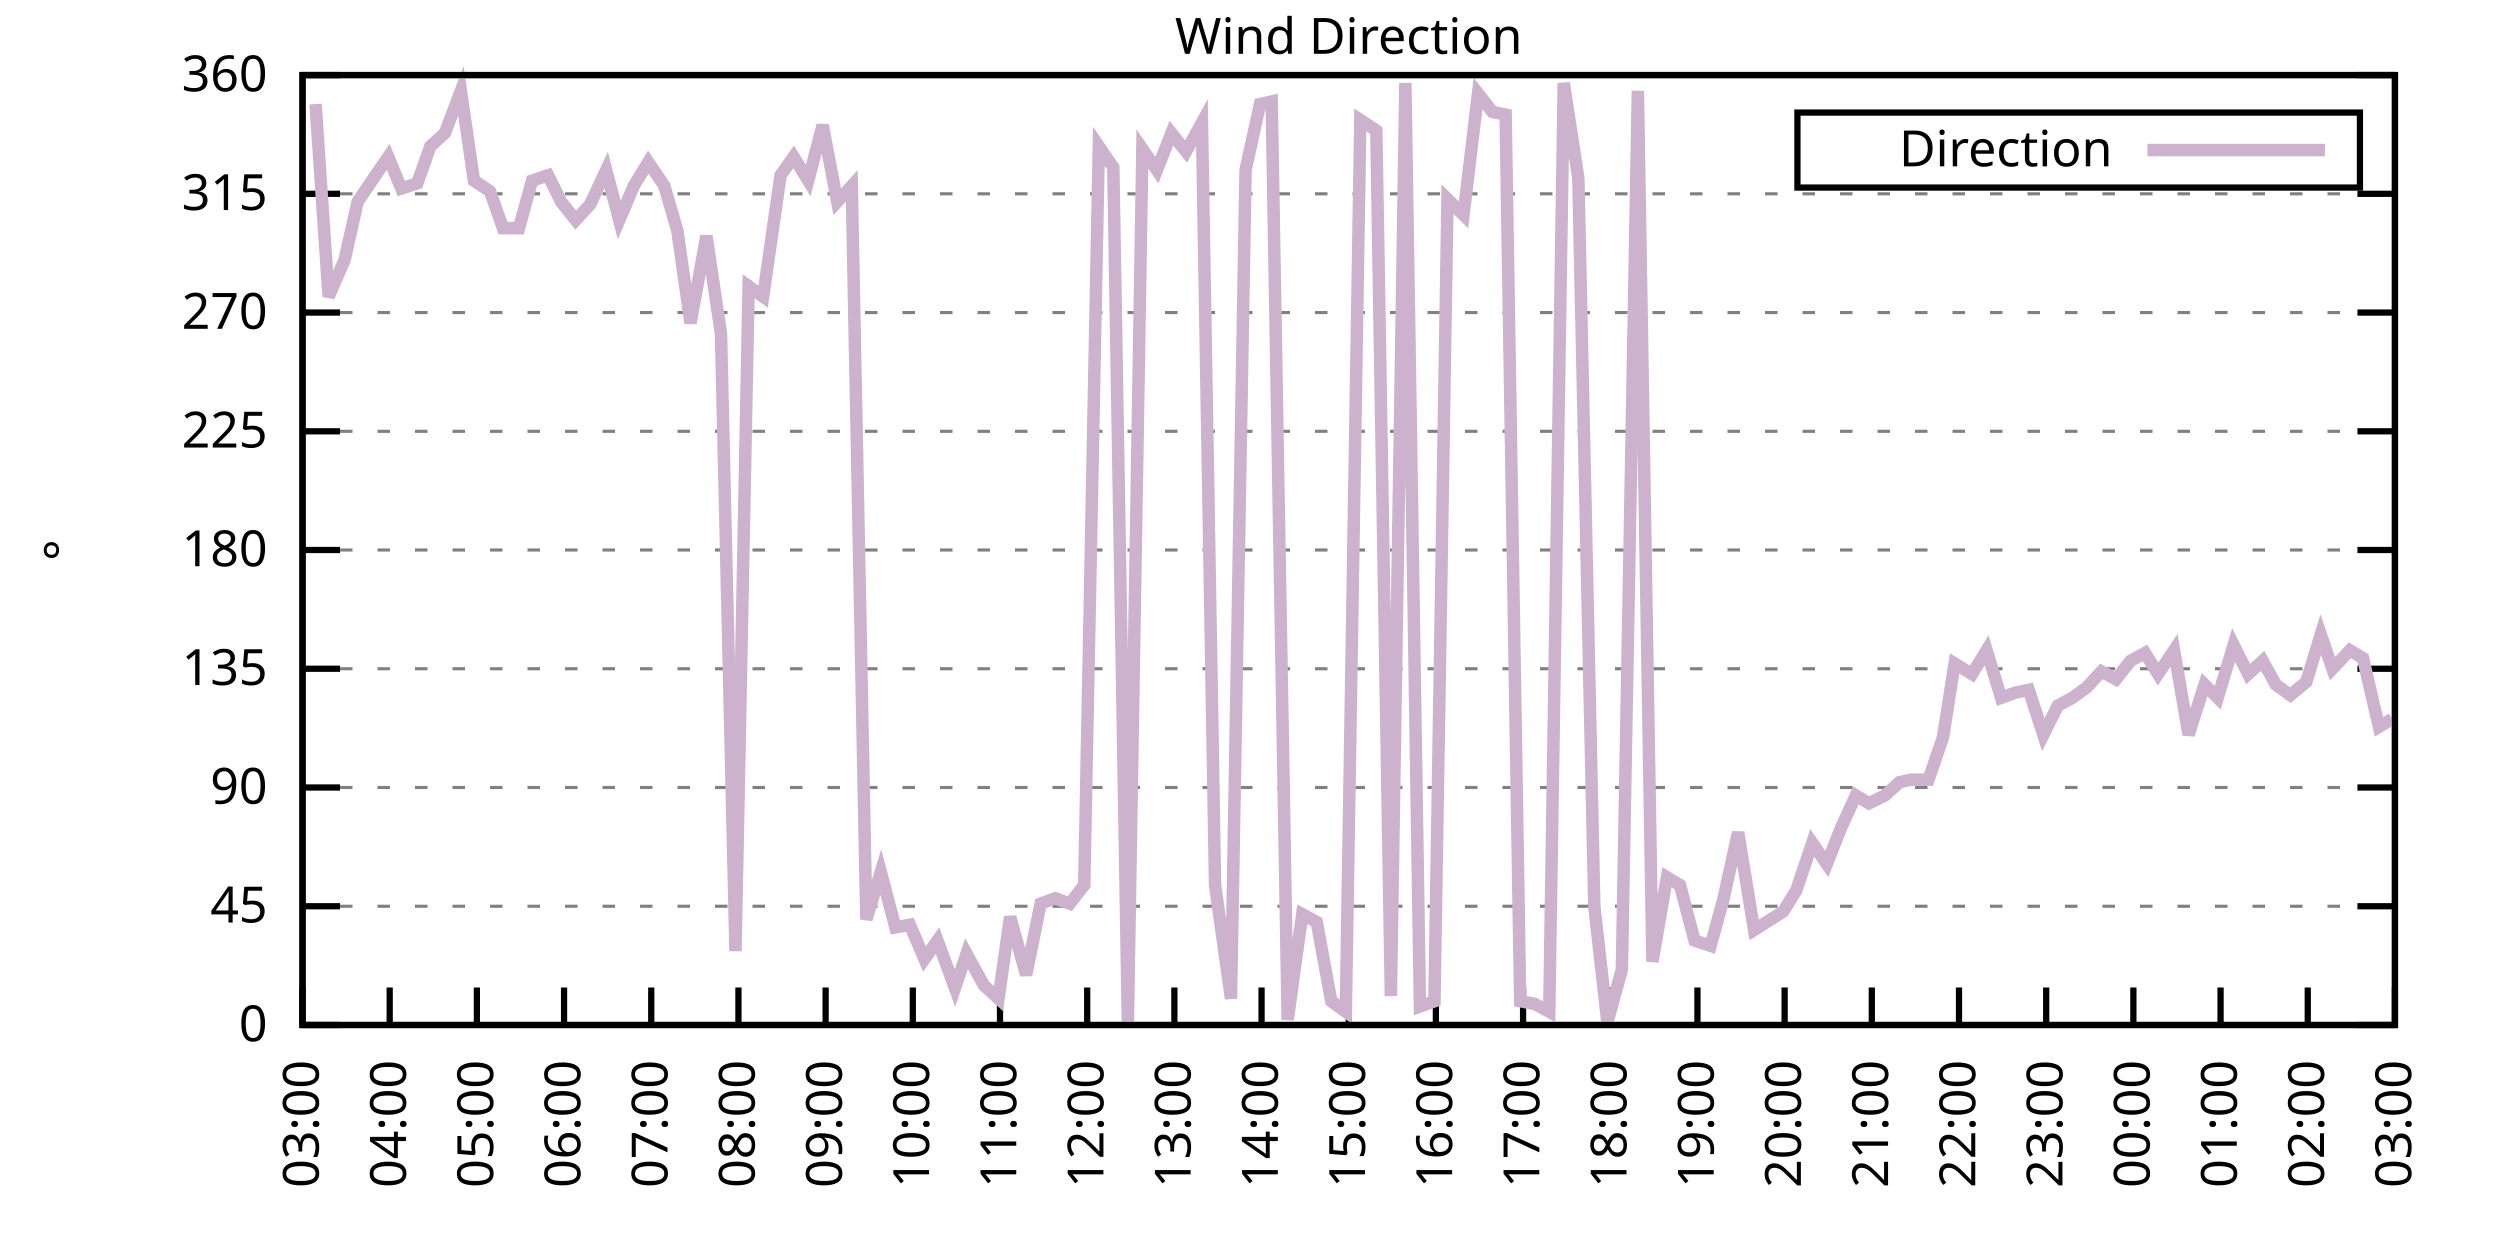
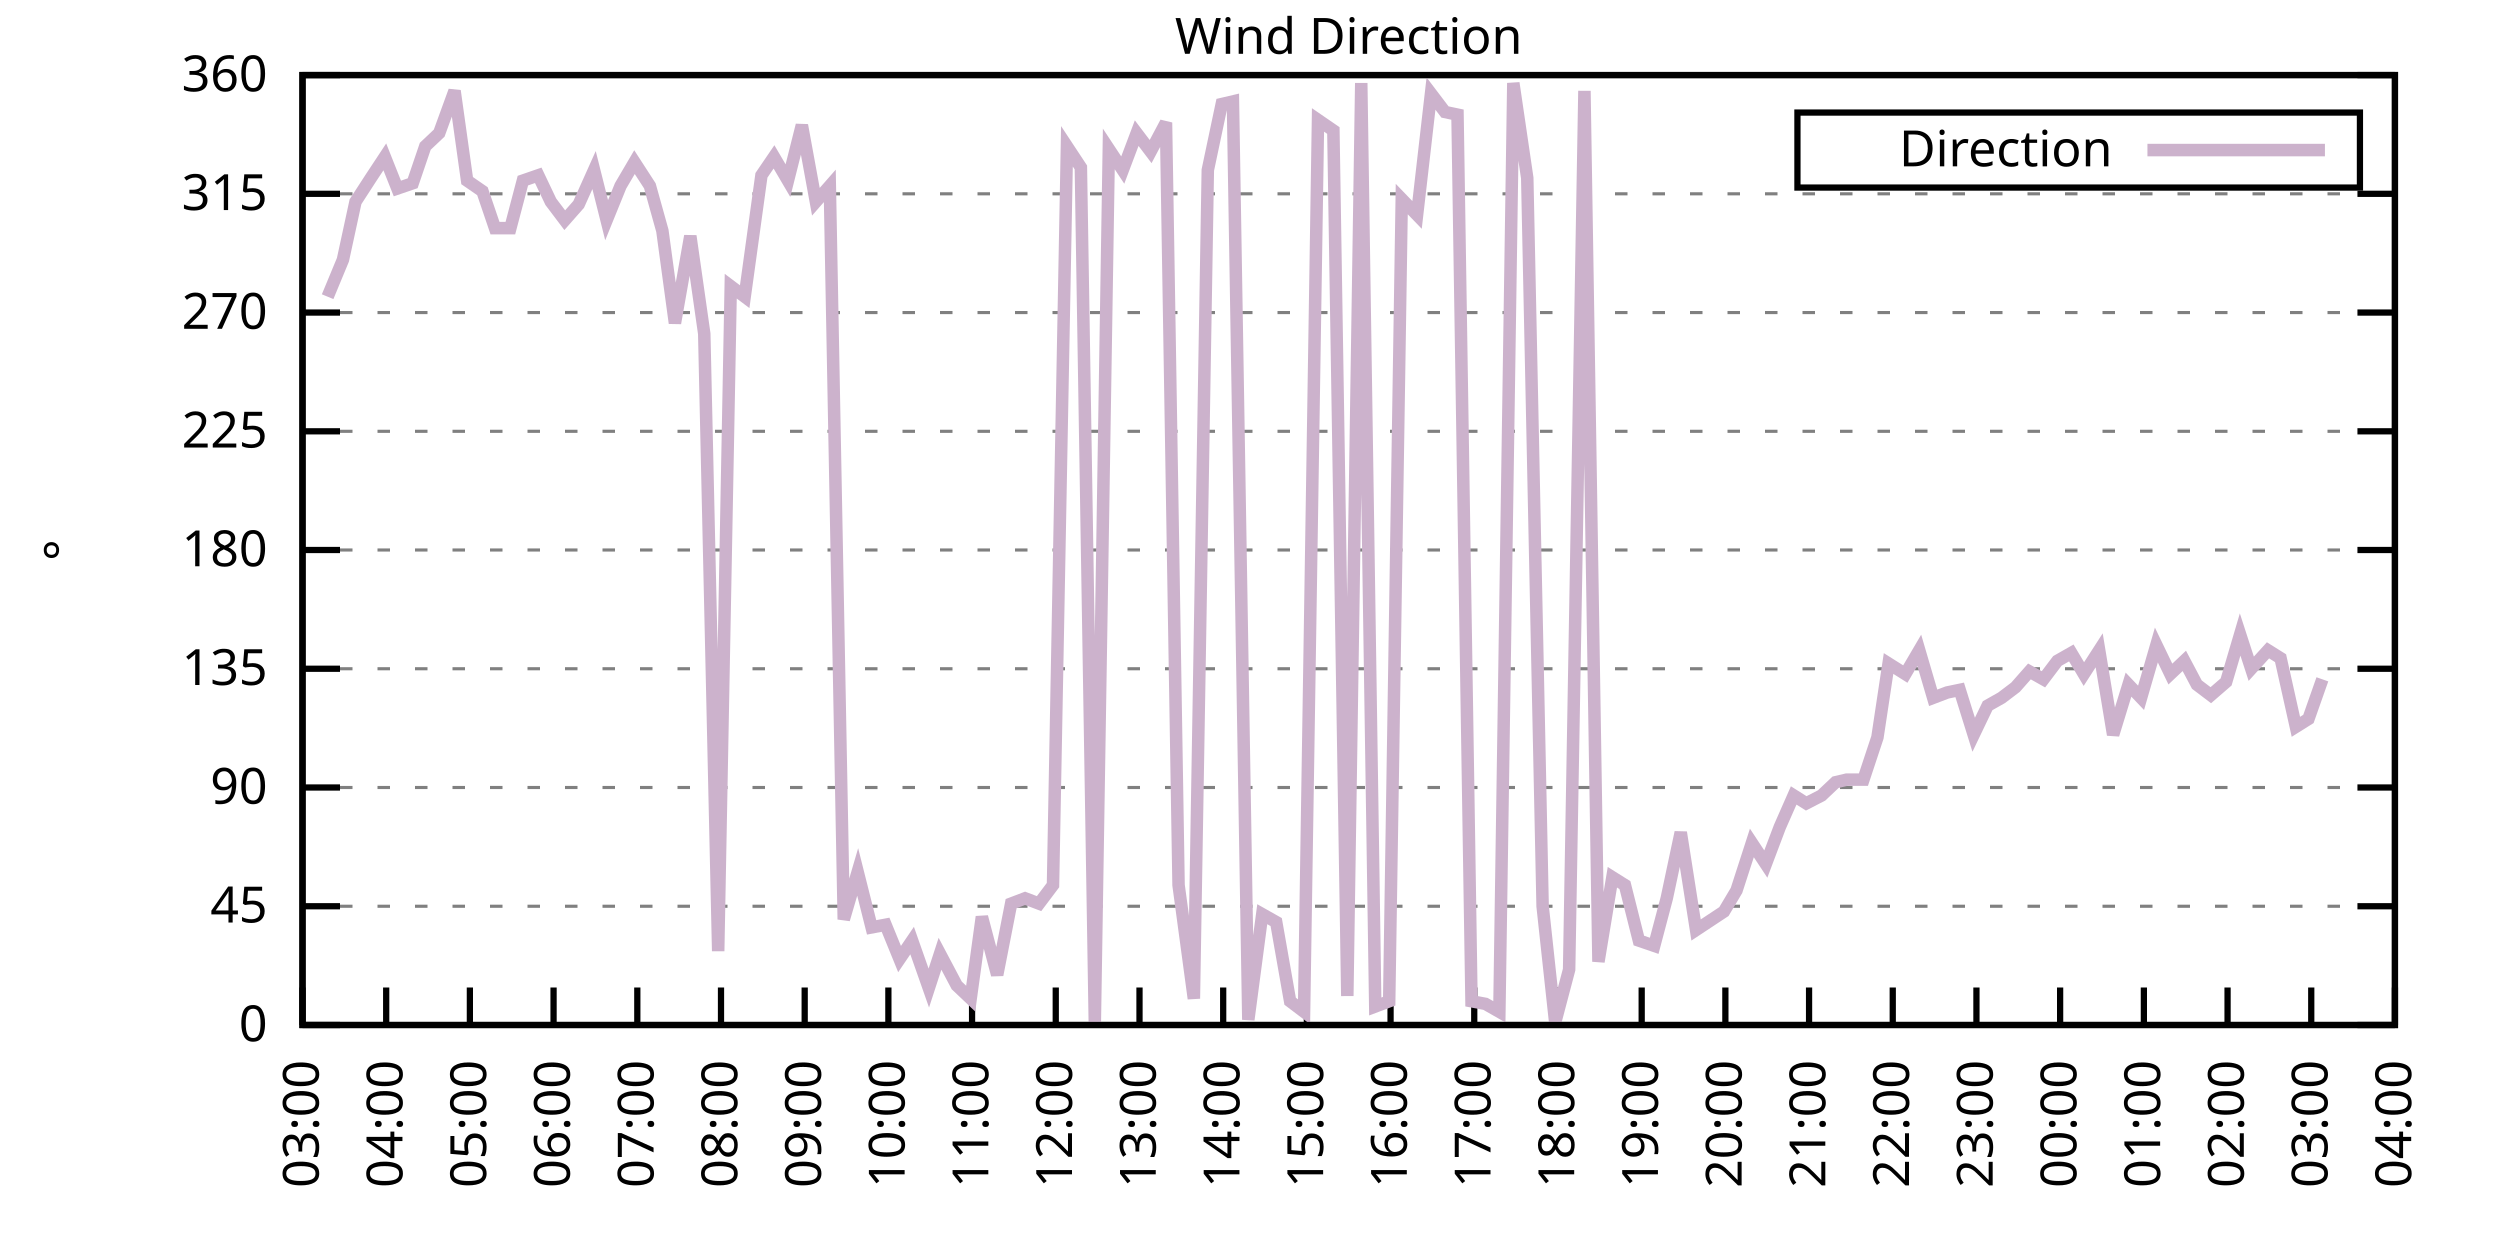
<svg xmlns="http://www.w3.org/2000/svg" xmlns:xlink="http://www.w3.org/1999/xlink" width="400" height="200" viewBox="0 0 400 200">
  <g id="gnuplot_canvas">
    <rect x="0" y="0" width="400" height="200" fill="none" />
    <defs>
      <circle id="gpDot" r="0.5" stroke-width="0.5" stroke="currentColor" />
      <path id="gpPt0" stroke-width="0.333" stroke="currentColor" d="M-1,0 h2 M0,-1 v2" />
      <path id="gpPt1" stroke-width="0.333" stroke="currentColor" d="M-1,-1 L1,1 M1,-1 L-1,1" />
      <path id="gpPt2" stroke-width="0.333" stroke="currentColor" d="M-1,0 L1,0 M0,-1 L0,1 M-1,-1 L1,1 M-1,1 L1,-1" />
      <rect id="gpPt3" stroke-width="0.333" stroke="currentColor" x="-1" y="-1" width="2" height="2" />
      <rect id="gpPt4" stroke-width="0.333" stroke="currentColor" fill="currentColor" x="-1" y="-1" width="2" height="2" />
      <circle id="gpPt5" stroke-width="0.333" stroke="currentColor" cx="0" cy="0" r="1" />
      <use xlink:href="#gpPt5" id="gpPt6" fill="currentColor" stroke="none" />
      <path id="gpPt7" stroke-width="0.333" stroke="currentColor" d="M0,-1.33 L-1.33,0.67 L1.33,0.67 z" />
      <use xlink:href="#gpPt7" id="gpPt8" fill="currentColor" stroke="none" />
      <use xlink:href="#gpPt7" id="gpPt9" stroke="currentColor" transform="rotate(180)" />
      <use xlink:href="#gpPt9" id="gpPt10" fill="currentColor" stroke="none" />
      <use xlink:href="#gpPt3" id="gpPt11" stroke="currentColor" transform="rotate(45)" />
      <use xlink:href="#gpPt11" id="gpPt12" fill="currentColor" stroke="none" />
      <path id="gpPt13" stroke-width="0.333" stroke="currentColor" d="M0,1.330 L1.265,0.411 L0.782,-1.067 L-0.782,-1.076 L-1.265,0.411 z" />
      <use xlink:href="#gpPt13" id="gpPt14" fill="currentColor" stroke="none" />
      <filter id="textbox" filterUnits="objectBoundingBox" x="0" y="0" height="1" width="1">
        <feFlood flood-color="white" flood-opacity="1" result="bgnd" />
        <feComposite in="SourceGraphic" in2="bgnd" operator="atop" />
      </filter>
      <filter id="greybox" filterUnits="objectBoundingBox" x="0" y="0" height="1" width="1">
        <feFlood flood-color="lightgrey" flood-opacity="1" result="grey" />
        <feComposite in="SourceGraphic" in2="grey" operator="atop" />
      </filter>
    </defs>
    <g fill="none" color="white" stroke="currentColor" stroke-width="1.00" stroke-linecap="butt" stroke-linejoin="miter">
</g>
    <g fill="none" color="black" stroke="currentColor" stroke-width="1.00" stroke-linecap="butt" stroke-linejoin="miter">
      <g stroke="none" shape-rendering="crispEdges">
        <polygon fill="rgb(255, 255, 255)" points="48.40,164.00 383.18,164.00 383.18,12.02 48.40,12.02 " />
      </g>
    </g>
    <g fill="none" color="black" stroke="currentColor" stroke-width="1.00" stroke-linecap="butt" stroke-linejoin="miter">
</g>
    <g fill="none" color="black" stroke="black" stroke-width="0.50" stroke-linecap="butt" stroke-linejoin="miter">
</g>
    <g fill="none" color="gray" stroke="currentColor" stroke-width="0.50" stroke-linecap="butt" stroke-linejoin="miter">
      <path stroke="gray" stroke-dasharray="2,4" class="gridline" d="M48.40,164.00 L383.19,164.00  " />
    </g>
    <g fill="none" color="gray" stroke="gray" stroke-width="1.00" stroke-linecap="butt" stroke-linejoin="miter">
</g>
    <g fill="none" color="black" stroke="currentColor" stroke-width="1.00" stroke-linecap="butt" stroke-linejoin="miter">
      <path stroke="black" d="M48.40,164.00 L54.40,164.00 M383.19,164.00 L377.19,164.00  " />
      <g transform="translate(42.80,166.60)" stroke="none" fill="black" font-family="Sans" font-size="8.00" text-anchor="end">
        <text>
          <tspan font-family="Sans"> 0</tspan>
        </text>
      </g>
    </g>
    <g fill="none" color="black" stroke="currentColor" stroke-width="1.00" stroke-linecap="butt" stroke-linejoin="miter">
</g>
    <g fill="none" color="black" stroke="black" stroke-width="0.50" stroke-linecap="butt" stroke-linejoin="miter">
</g>
    <g fill="none" color="gray" stroke="currentColor" stroke-width="0.50" stroke-linecap="butt" stroke-linejoin="miter">
      <path stroke="gray" stroke-dasharray="2,4" class="gridline" d="M48.40,145.00 L383.19,145.00  " />
    </g>
    <g fill="none" color="gray" stroke="gray" stroke-width="1.00" stroke-linecap="butt" stroke-linejoin="miter">
</g>
    <g fill="none" color="black" stroke="currentColor" stroke-width="1.00" stroke-linecap="butt" stroke-linejoin="miter">
      <path stroke="black" d="M48.40,145.00 L54.40,145.00 M383.19,145.00 L377.19,145.00  " />
      <g transform="translate(42.80,147.60)" stroke="none" fill="black" font-family="Sans" font-size="8.00" text-anchor="end">
        <text>
          <tspan font-family="Sans"> 45</tspan>
        </text>
      </g>
    </g>
    <g fill="none" color="black" stroke="currentColor" stroke-width="1.00" stroke-linecap="butt" stroke-linejoin="miter">
</g>
    <g fill="none" color="black" stroke="black" stroke-width="0.50" stroke-linecap="butt" stroke-linejoin="miter">
</g>
    <g fill="none" color="gray" stroke="currentColor" stroke-width="0.50" stroke-linecap="butt" stroke-linejoin="miter">
      <path stroke="gray" stroke-dasharray="2,4" class="gridline" d="M48.40,126.00 L383.19,126.00  " />
    </g>
    <g fill="none" color="gray" stroke="gray" stroke-width="1.00" stroke-linecap="butt" stroke-linejoin="miter">
</g>
    <g fill="none" color="black" stroke="currentColor" stroke-width="1.00" stroke-linecap="butt" stroke-linejoin="miter">
      <path stroke="black" d="M48.40,126.00 L54.40,126.00 M383.19,126.00 L377.19,126.00  " />
      <g transform="translate(42.80,128.60)" stroke="none" fill="black" font-family="Sans" font-size="8.00" text-anchor="end">
        <text>
          <tspan font-family="Sans"> 90</tspan>
        </text>
      </g>
    </g>
    <g fill="none" color="black" stroke="currentColor" stroke-width="1.00" stroke-linecap="butt" stroke-linejoin="miter">
</g>
    <g fill="none" color="black" stroke="black" stroke-width="0.50" stroke-linecap="butt" stroke-linejoin="miter">
</g>
    <g fill="none" color="gray" stroke="currentColor" stroke-width="0.50" stroke-linecap="butt" stroke-linejoin="miter">
      <path stroke="gray" stroke-dasharray="2,4" class="gridline" d="M48.40,107.00 L383.19,107.00  " />
    </g>
    <g fill="none" color="gray" stroke="gray" stroke-width="1.00" stroke-linecap="butt" stroke-linejoin="miter">
</g>
    <g fill="none" color="black" stroke="currentColor" stroke-width="1.00" stroke-linecap="butt" stroke-linejoin="miter">
      <path stroke="black" d="M48.40,107.00 L54.40,107.00 M383.19,107.00 L377.19,107.00  " />
      <g transform="translate(42.80,109.60)" stroke="none" fill="black" font-family="Sans" font-size="8.00" text-anchor="end">
        <text>
          <tspan font-family="Sans"> 135</tspan>
        </text>
      </g>
    </g>
    <g fill="none" color="black" stroke="currentColor" stroke-width="1.00" stroke-linecap="butt" stroke-linejoin="miter">
</g>
    <g fill="none" color="black" stroke="black" stroke-width="0.50" stroke-linecap="butt" stroke-linejoin="miter">
</g>
    <g fill="none" color="gray" stroke="currentColor" stroke-width="0.50" stroke-linecap="butt" stroke-linejoin="miter">
      <path stroke="gray" stroke-dasharray="2,4" class="gridline" d="M48.40,88.00 L383.19,88.00  " />
    </g>
    <g fill="none" color="gray" stroke="gray" stroke-width="1.00" stroke-linecap="butt" stroke-linejoin="miter">
</g>
    <g fill="none" color="black" stroke="currentColor" stroke-width="1.00" stroke-linecap="butt" stroke-linejoin="miter">
      <path stroke="black" d="M48.40,88.00 L54.40,88.00 M383.19,88.00 L377.19,88.00  " />
      <g transform="translate(42.80,90.60)" stroke="none" fill="black" font-family="Sans" font-size="8.00" text-anchor="end">
        <text>
          <tspan font-family="Sans"> 180</tspan>
        </text>
      </g>
    </g>
    <g fill="none" color="black" stroke="currentColor" stroke-width="1.00" stroke-linecap="butt" stroke-linejoin="miter">
</g>
    <g fill="none" color="black" stroke="black" stroke-width="0.50" stroke-linecap="butt" stroke-linejoin="miter">
</g>
    <g fill="none" color="gray" stroke="currentColor" stroke-width="0.50" stroke-linecap="butt" stroke-linejoin="miter">
      <path stroke="gray" stroke-dasharray="2,4" class="gridline" d="M48.40,69.01 L383.19,69.01  " />
    </g>
    <g fill="none" color="gray" stroke="gray" stroke-width="1.00" stroke-linecap="butt" stroke-linejoin="miter">
</g>
    <g fill="none" color="black" stroke="currentColor" stroke-width="1.00" stroke-linecap="butt" stroke-linejoin="miter">
      <path stroke="black" d="M48.40,69.01 L54.40,69.01 M383.19,69.01 L377.19,69.01  " />
      <g transform="translate(42.80,71.61)" stroke="none" fill="black" font-family="Sans" font-size="8.00" text-anchor="end">
        <text>
          <tspan font-family="Sans"> 225</tspan>
        </text>
      </g>
    </g>
    <g fill="none" color="black" stroke="currentColor" stroke-width="1.00" stroke-linecap="butt" stroke-linejoin="miter">
</g>
    <g fill="none" color="black" stroke="black" stroke-width="0.50" stroke-linecap="butt" stroke-linejoin="miter">
</g>
    <g fill="none" color="gray" stroke="currentColor" stroke-width="0.50" stroke-linecap="butt" stroke-linejoin="miter">
      <path stroke="gray" stroke-dasharray="2,4" class="gridline" d="M48.40,50.01 L383.19,50.01  " />
    </g>
    <g fill="none" color="gray" stroke="gray" stroke-width="1.00" stroke-linecap="butt" stroke-linejoin="miter">
</g>
    <g fill="none" color="black" stroke="currentColor" stroke-width="1.00" stroke-linecap="butt" stroke-linejoin="miter">
      <path stroke="black" d="M48.40,50.01 L54.40,50.01 M383.19,50.01 L377.19,50.01  " />
      <g transform="translate(42.80,52.61)" stroke="none" fill="black" font-family="Sans" font-size="8.00" text-anchor="end">
        <text>
          <tspan font-family="Sans"> 270</tspan>
        </text>
      </g>
    </g>
    <g fill="none" color="black" stroke="currentColor" stroke-width="1.00" stroke-linecap="butt" stroke-linejoin="miter">
</g>
    <g fill="none" color="black" stroke="black" stroke-width="0.50" stroke-linecap="butt" stroke-linejoin="miter">
</g>
    <g fill="none" color="gray" stroke="currentColor" stroke-width="0.50" stroke-linecap="butt" stroke-linejoin="miter">
      <path stroke="gray" stroke-dasharray="2,4" class="gridline" d="M48.40,31.01 L383.19,31.01  " />
    </g>
    <g fill="none" color="gray" stroke="gray" stroke-width="1.00" stroke-linecap="butt" stroke-linejoin="miter">
</g>
    <g fill="none" color="black" stroke="currentColor" stroke-width="1.00" stroke-linecap="butt" stroke-linejoin="miter">
      <path stroke="black" d="M48.40,31.01 L54.40,31.01 M383.19,31.01 L377.19,31.01  " />
      <g transform="translate(42.80,33.61)" stroke="none" fill="black" font-family="Sans" font-size="8.00" text-anchor="end">
        <text>
          <tspan font-family="Sans"> 315</tspan>
        </text>
      </g>
    </g>
    <g fill="none" color="black" stroke="currentColor" stroke-width="1.00" stroke-linecap="butt" stroke-linejoin="miter">
</g>
    <g fill="none" color="black" stroke="black" stroke-width="0.50" stroke-linecap="butt" stroke-linejoin="miter">
</g>
    <g fill="none" color="gray" stroke="currentColor" stroke-width="0.50" stroke-linecap="butt" stroke-linejoin="miter">
      <path stroke="gray" stroke-dasharray="2,4" class="gridline" d="M48.40,12.01 L383.19,12.01  " />
    </g>
    <g fill="none" color="gray" stroke="gray" stroke-width="1.00" stroke-linecap="butt" stroke-linejoin="miter">
</g>
    <g fill="none" color="black" stroke="currentColor" stroke-width="1.00" stroke-linecap="butt" stroke-linejoin="miter">
      <path stroke="black" d="M48.40,12.01 L54.40,12.01 M383.19,12.01 L377.19,12.01  " />
      <g transform="translate(42.80,14.61)" stroke="none" fill="black" font-family="Sans" font-size="8.00" text-anchor="end">
        <text>
          <tspan font-family="Sans"> 360</tspan>
        </text>
      </g>
    </g>
    <g fill="none" color="black" stroke="currentColor" stroke-width="1.00" stroke-linecap="butt" stroke-linejoin="miter">
      <path stroke="black" d="M48.40,164.00 L48.40,158.00  " />
      <g transform="translate(51.00,169.60) rotate(270.00)" stroke="none" fill="black" font-family="Sans" font-size="8.00" text-anchor="end">
        <text>
          <tspan font-family="Sans">03:00</tspan>
        </text>
      </g>
    </g>
    <g fill="none" color="black" stroke="currentColor" stroke-width="1.00" stroke-linecap="butt" stroke-linejoin="miter">
-       <path stroke="black" d="M62.35,164.00 L62.35,158.00  " />
-       <g transform="translate(64.95,169.60) rotate(270.00)" stroke="none" fill="black" font-family="Sans" font-size="8.00" text-anchor="end">
+       <path stroke="black" d="M61.79,164.00 L61.79,158.00  " />
+       <g transform="translate(64.39,169.60) rotate(270.00)" stroke="none" fill="black" font-family="Sans" font-size="8.00" text-anchor="end">
        <text>
          <tspan font-family="Sans">04:00</tspan>
        </text>
      </g>
    </g>
    <g fill="none" color="black" stroke="currentColor" stroke-width="1.00" stroke-linecap="butt" stroke-linejoin="miter">
-       <path stroke="black" d="M76.30,164.00 L76.30,158.00  " />
-       <g transform="translate(78.90,169.60) rotate(270.00)" stroke="none" fill="black" font-family="Sans" font-size="8.00" text-anchor="end">
+       <path stroke="black" d="M75.18,164.00 L75.18,158.00  " />
+       <g transform="translate(77.78,169.60) rotate(270.00)" stroke="none" fill="black" font-family="Sans" font-size="8.00" text-anchor="end">
        <text>
          <tspan font-family="Sans">05:00</tspan>
        </text>
      </g>
    </g>
    <g fill="none" color="black" stroke="currentColor" stroke-width="1.00" stroke-linecap="butt" stroke-linejoin="miter">
-       <path stroke="black" d="M90.25,164.00 L90.25,158.00  " />
-       <g transform="translate(92.85,169.60) rotate(270.00)" stroke="none" fill="black" font-family="Sans" font-size="8.00" text-anchor="end">
+       <path stroke="black" d="M88.57,164.00 L88.57,158.00  " />
+       <g transform="translate(91.17,169.60) rotate(270.00)" stroke="none" fill="black" font-family="Sans" font-size="8.00" text-anchor="end">
        <text>
          <tspan font-family="Sans">06:00</tspan>
        </text>
      </g>
    </g>
    <g fill="none" color="black" stroke="currentColor" stroke-width="1.00" stroke-linecap="butt" stroke-linejoin="miter">
-       <path stroke="black" d="M104.20,164.00 L104.20,158.00  " />
-       <g transform="translate(106.80,169.60) rotate(270.00)" stroke="none" fill="black" font-family="Sans" font-size="8.00" text-anchor="end">
+       <path stroke="black" d="M101.97,164.00 L101.97,158.00  " />
+       <g transform="translate(104.57,169.60) rotate(270.00)" stroke="none" fill="black" font-family="Sans" font-size="8.00" text-anchor="end">
        <text>
          <tspan font-family="Sans">07:00</tspan>
        </text>
      </g>
    </g>
    <g fill="none" color="black" stroke="currentColor" stroke-width="1.00" stroke-linecap="butt" stroke-linejoin="miter">
-       <path stroke="black" d="M118.15,164.00 L118.15,158.00  " />
-       <g transform="translate(120.75,169.60) rotate(270.00)" stroke="none" fill="black" font-family="Sans" font-size="8.00" text-anchor="end">
+       <path stroke="black" d="M115.36,164.00 L115.36,158.00  " />
+       <g transform="translate(117.96,169.60) rotate(270.00)" stroke="none" fill="black" font-family="Sans" font-size="8.00" text-anchor="end">
        <text>
          <tspan font-family="Sans">08:00</tspan>
        </text>
      </g>
    </g>
    <g fill="none" color="black" stroke="currentColor" stroke-width="1.00" stroke-linecap="butt" stroke-linejoin="miter">
-       <path stroke="black" d="M132.10,164.00 L132.10,158.00  " />
-       <g transform="translate(134.70,169.60) rotate(270.00)" stroke="none" fill="black" font-family="Sans" font-size="8.00" text-anchor="end">
+       <path stroke="black" d="M128.75,164.00 L128.75,158.00  " />
+       <g transform="translate(131.35,169.60) rotate(270.00)" stroke="none" fill="black" font-family="Sans" font-size="8.00" text-anchor="end">
        <text>
          <tspan font-family="Sans">09:00</tspan>
        </text>
      </g>
    </g>
    <g fill="none" color="black" stroke="currentColor" stroke-width="1.00" stroke-linecap="butt" stroke-linejoin="miter">
-       <path stroke="black" d="M146.05,164.00 L146.05,158.00  " />
-       <g transform="translate(148.65,169.60) rotate(270.00)" stroke="none" fill="black" font-family="Sans" font-size="8.00" text-anchor="end">
+       <path stroke="black" d="M142.14,164.00 L142.14,158.00  " />
+       <g transform="translate(144.74,169.60) rotate(270.00)" stroke="none" fill="black" font-family="Sans" font-size="8.00" text-anchor="end">
        <text>
          <tspan font-family="Sans">10:00</tspan>
        </text>
      </g>
    </g>
    <g fill="none" color="black" stroke="currentColor" stroke-width="1.00" stroke-linecap="butt" stroke-linejoin="miter">
-       <path stroke="black" d="M160.00,164.00 L160.00,158.00  " />
-       <g transform="translate(162.60,169.60) rotate(270.00)" stroke="none" fill="black" font-family="Sans" font-size="8.00" text-anchor="end">
+       <path stroke="black" d="M155.53,164.00 L155.53,158.00  " />
+       <g transform="translate(158.13,169.60) rotate(270.00)" stroke="none" fill="black" font-family="Sans" font-size="8.00" text-anchor="end">
        <text>
          <tspan font-family="Sans">11:00</tspan>
        </text>
      </g>
    </g>
    <g fill="none" color="black" stroke="currentColor" stroke-width="1.00" stroke-linecap="butt" stroke-linejoin="miter">
-       <path stroke="black" d="M173.95,164.00 L173.95,158.00  " />
-       <g transform="translate(176.55,169.60) rotate(270.00)" stroke="none" fill="black" font-family="Sans" font-size="8.00" text-anchor="end">
+       <path stroke="black" d="M168.92,164.00 L168.92,158.00  " />
+       <g transform="translate(171.52,169.60) rotate(270.00)" stroke="none" fill="black" font-family="Sans" font-size="8.00" text-anchor="end">
        <text>
          <tspan font-family="Sans">12:00</tspan>
        </text>
      </g>
    </g>
    <g fill="none" color="black" stroke="currentColor" stroke-width="1.00" stroke-linecap="butt" stroke-linejoin="miter">
-       <path stroke="black" d="M187.90,164.00 L187.90,158.00  " />
-       <g transform="translate(190.50,169.60) rotate(270.00)" stroke="none" fill="black" font-family="Sans" font-size="8.00" text-anchor="end">
+       <path stroke="black" d="M182.32,164.00 L182.32,158.00  " />
+       <g transform="translate(184.92,169.60) rotate(270.00)" stroke="none" fill="black" font-family="Sans" font-size="8.00" text-anchor="end">
        <text>
          <tspan font-family="Sans">13:00</tspan>
        </text>
      </g>
    </g>
    <g fill="none" color="black" stroke="currentColor" stroke-width="1.00" stroke-linecap="butt" stroke-linejoin="miter">
-       <path stroke="black" d="M201.85,164.00 L201.85,158.00  " />
-       <g transform="translate(204.45,169.60) rotate(270.00)" stroke="none" fill="black" font-family="Sans" font-size="8.00" text-anchor="end">
+       <path stroke="black" d="M195.71,164.00 L195.71,158.00  " />
+       <g transform="translate(198.31,169.60) rotate(270.00)" stroke="none" fill="black" font-family="Sans" font-size="8.00" text-anchor="end">
        <text>
          <tspan font-family="Sans">14:00</tspan>
        </text>
      </g>
    </g>
    <g fill="none" color="black" stroke="currentColor" stroke-width="1.00" stroke-linecap="butt" stroke-linejoin="miter">
-       <path stroke="black" d="M215.80,164.00 L215.80,158.00  " />
-       <g transform="translate(218.40,169.60) rotate(270.00)" stroke="none" fill="black" font-family="Sans" font-size="8.00" text-anchor="end">
+       <path stroke="black" d="M209.10,164.00 L209.10,158.00  " />
+       <g transform="translate(211.70,169.60) rotate(270.00)" stroke="none" fill="black" font-family="Sans" font-size="8.00" text-anchor="end">
        <text>
          <tspan font-family="Sans">15:00</tspan>
        </text>
      </g>
    </g>
    <g fill="none" color="black" stroke="currentColor" stroke-width="1.00" stroke-linecap="butt" stroke-linejoin="miter">
-       <path stroke="black" d="M229.74,164.00 L229.74,158.00  " />
-       <g transform="translate(232.34,169.60) rotate(270.00)" stroke="none" fill="black" font-family="Sans" font-size="8.00" text-anchor="end">
+       <path stroke="black" d="M222.49,164.00 L222.49,158.00  " />
+       <g transform="translate(225.09,169.60) rotate(270.00)" stroke="none" fill="black" font-family="Sans" font-size="8.00" text-anchor="end">
        <text>
          <tspan font-family="Sans">16:00</tspan>
        </text>
      </g>
    </g>
    <g fill="none" color="black" stroke="currentColor" stroke-width="1.00" stroke-linecap="butt" stroke-linejoin="miter">
-       <path stroke="black" d="M243.69,164.00 L243.69,158.00  " />
-       <g transform="translate(246.29,169.60) rotate(270.00)" stroke="none" fill="black" font-family="Sans" font-size="8.00" text-anchor="end">
+       <path stroke="black" d="M235.88,164.00 L235.88,158.00  " />
+       <g transform="translate(238.48,169.60) rotate(270.00)" stroke="none" fill="black" font-family="Sans" font-size="8.00" text-anchor="end">
        <text>
          <tspan font-family="Sans">17:00</tspan>
        </text>
      </g>
    </g>
    <g fill="none" color="black" stroke="currentColor" stroke-width="1.00" stroke-linecap="butt" stroke-linejoin="miter">
-       <path stroke="black" d="M257.64,164.00 L257.64,158.00  " />
-       <g transform="translate(260.24,169.60) rotate(270.00)" stroke="none" fill="black" font-family="Sans" font-size="8.00" text-anchor="end">
+       <path stroke="black" d="M249.27,164.00 L249.27,158.00  " />
+       <g transform="translate(251.87,169.60) rotate(270.00)" stroke="none" fill="black" font-family="Sans" font-size="8.00" text-anchor="end">
        <text>
          <tspan font-family="Sans">18:00</tspan>
        </text>
      </g>
    </g>
    <g fill="none" color="black" stroke="currentColor" stroke-width="1.00" stroke-linecap="butt" stroke-linejoin="miter">
-       <path stroke="black" d="M271.59,164.00 L271.59,158.00  " />
-       <g transform="translate(274.19,169.60) rotate(270.00)" stroke="none" fill="black" font-family="Sans" font-size="8.00" text-anchor="end">
+       <path stroke="black" d="M262.67,164.00 L262.67,158.00  " />
+       <g transform="translate(265.27,169.60) rotate(270.00)" stroke="none" fill="black" font-family="Sans" font-size="8.00" text-anchor="end">
        <text>
          <tspan font-family="Sans">19:00</tspan>
        </text>
      </g>
    </g>
    <g fill="none" color="black" stroke="currentColor" stroke-width="1.00" stroke-linecap="butt" stroke-linejoin="miter">
-       <path stroke="black" d="M285.54,164.00 L285.54,158.00  " />
-       <g transform="translate(288.14,169.60) rotate(270.00)" stroke="none" fill="black" font-family="Sans" font-size="8.00" text-anchor="end">
+       <path stroke="black" d="M276.06,164.00 L276.06,158.00  " />
+       <g transform="translate(278.66,169.60) rotate(270.00)" stroke="none" fill="black" font-family="Sans" font-size="8.00" text-anchor="end">
        <text>
          <tspan font-family="Sans">20:00</tspan>
        </text>
      </g>
    </g>
    <g fill="none" color="black" stroke="currentColor" stroke-width="1.00" stroke-linecap="butt" stroke-linejoin="miter">
-       <path stroke="black" d="M299.49,164.00 L299.49,158.00  " />
-       <g transform="translate(302.09,169.60) rotate(270.00)" stroke="none" fill="black" font-family="Sans" font-size="8.00" text-anchor="end">
+       <path stroke="black" d="M289.45,164.00 L289.45,158.00  " />
+       <g transform="translate(292.05,169.60) rotate(270.00)" stroke="none" fill="black" font-family="Sans" font-size="8.00" text-anchor="end">
        <text>
          <tspan font-family="Sans">21:00</tspan>
        </text>
      </g>
    </g>
    <g fill="none" color="black" stroke="currentColor" stroke-width="1.00" stroke-linecap="butt" stroke-linejoin="miter">
-       <path stroke="black" d="M313.44,164.00 L313.44,158.00  " />
-       <g transform="translate(316.04,169.60) rotate(270.00)" stroke="none" fill="black" font-family="Sans" font-size="8.00" text-anchor="end">
+       <path stroke="black" d="M302.84,164.00 L302.84,158.00  " />
+       <g transform="translate(305.44,169.60) rotate(270.00)" stroke="none" fill="black" font-family="Sans" font-size="8.00" text-anchor="end">
        <text>
          <tspan font-family="Sans">22:00</tspan>
        </text>
      </g>
    </g>
    <g fill="none" color="black" stroke="currentColor" stroke-width="1.00" stroke-linecap="butt" stroke-linejoin="miter">
-       <path stroke="black" d="M327.39,164.00 L327.39,158.00  " />
-       <g transform="translate(329.99,169.60) rotate(270.00)" stroke="none" fill="black" font-family="Sans" font-size="8.00" text-anchor="end">
+       <path stroke="black" d="M316.23,164.00 L316.23,158.00  " />
+       <g transform="translate(318.83,169.60) rotate(270.00)" stroke="none" fill="black" font-family="Sans" font-size="8.00" text-anchor="end">
        <text>
          <tspan font-family="Sans">23:00</tspan>
        </text>
      </g>
    </g>
    <g fill="none" color="black" stroke="currentColor" stroke-width="1.00" stroke-linecap="butt" stroke-linejoin="miter">
-       <path stroke="black" d="M341.34,164.00 L341.34,158.00  " />
-       <g transform="translate(343.94,169.60) rotate(270.00)" stroke="none" fill="black" font-family="Sans" font-size="8.00" text-anchor="end">
+       <path stroke="black" d="M329.62,164.00 L329.62,158.00  " />
+       <g transform="translate(332.22,169.60) rotate(270.00)" stroke="none" fill="black" font-family="Sans" font-size="8.00" text-anchor="end">
        <text>
          <tspan font-family="Sans">00:00</tspan>
        </text>
      </g>
    </g>
    <g fill="none" color="black" stroke="currentColor" stroke-width="1.00" stroke-linecap="butt" stroke-linejoin="miter">
-       <path stroke="black" d="M355.29,164.00 L355.29,158.00  " />
-       <g transform="translate(357.89,169.60) rotate(270.00)" stroke="none" fill="black" font-family="Sans" font-size="8.00" text-anchor="end">
+       <path stroke="black" d="M343.02,164.00 L343.02,158.00  " />
+       <g transform="translate(345.62,169.60) rotate(270.00)" stroke="none" fill="black" font-family="Sans" font-size="8.00" text-anchor="end">
        <text>
          <tspan font-family="Sans">01:00</tspan>
        </text>
      </g>
    </g>
    <g fill="none" color="black" stroke="currentColor" stroke-width="1.00" stroke-linecap="butt" stroke-linejoin="miter">
-       <path stroke="black" d="M369.24,164.00 L369.24,158.00  " />
-       <g transform="translate(371.84,169.60) rotate(270.00)" stroke="none" fill="black" font-family="Sans" font-size="8.00" text-anchor="end">
+       <path stroke="black" d="M356.41,164.00 L356.41,158.00  " />
+       <g transform="translate(359.01,169.60) rotate(270.00)" stroke="none" fill="black" font-family="Sans" font-size="8.00" text-anchor="end">
        <text>
          <tspan font-family="Sans">02:00</tspan>
+         </text>
+       </g>
+     </g>
+     <g fill="none" color="black" stroke="currentColor" stroke-width="1.00" stroke-linecap="butt" stroke-linejoin="miter">
+       <path stroke="black" d="M369.80,164.00 L369.80,158.00  " />
+       <g transform="translate(372.40,169.60) rotate(270.00)" stroke="none" fill="black" font-family="Sans" font-size="8.00" text-anchor="end">
+         <text>
+           <tspan font-family="Sans">03:00</tspan>
        </text>
      </g>
    </g>
    <g fill="none" color="black" stroke="currentColor" stroke-width="1.00" stroke-linecap="butt" stroke-linejoin="miter">
      <path stroke="black" d="M383.19,164.00 L383.19,158.00  " />
      <g transform="translate(385.79,169.60) rotate(270.00)" stroke="none" fill="black" font-family="Sans" font-size="8.00" text-anchor="end">
        <text>
-           <tspan font-family="Sans">03:00</tspan>
+           <tspan font-family="Sans">04:00</tspan>
        </text>
      </g>
    </g>
    <g fill="none" color="black" stroke="currentColor" stroke-width="1.00" stroke-linecap="butt" stroke-linejoin="miter">
</g>
    <g fill="none" color="black" stroke="currentColor" stroke-width="1.00" stroke-linecap="butt" stroke-linejoin="miter">
      <path stroke="black" d="M48.40,12.01 L48.40,164.00 L383.19,164.00 L383.19,12.01 L48.40,12.01 Z  " />
    </g>
    <g fill="none" color="black" stroke="currentColor" stroke-width="1.00" stroke-linecap="butt" stroke-linejoin="miter">
</g>
    <g fill="none" color="black" stroke="currentColor" stroke-width="1.00" stroke-linecap="butt" stroke-linejoin="miter">
      <path stroke="black" d="M287.59,30.01 L287.59,18.01 L377.59,18.01 L377.59,30.01 L287.59,30.01 Z  " />
    </g>
    <g id="Wind_direction_plot_1">
      <g fill="none" color="white" stroke="black" stroke-width="2.00" stroke-linecap="butt" stroke-linejoin="miter">
</g>
      <g fill="none" color="black" stroke="currentColor" stroke-width="2.00" stroke-linecap="butt" stroke-linejoin="miter">
        <g transform="translate(337.99,26.61)" stroke="none" fill="black" font-family="Sans" font-size="8.00" text-anchor="end">
          <text>
            <tspan font-family="Sans">Direction</tspan>
          </text>
        </g>
      </g>
      <g fill="none" color="black" stroke="currentColor" stroke-width="2.00" stroke-linecap="butt" stroke-linejoin="miter">
-         <path stroke="rgb(204, 178, 204)" d="M343.59,24.01 L371.99,24.01 M50.49,16.65 L52.58,47.47 L55.14,41.56 L57.23,32.28 L59.79,28.48 L62.12,25.10   L64.21,30.16 L66.77,29.32 L68.86,23.41 L71.18,21.30 L73.74,14.54 L75.83,28.90 L78.39,30.59 L80.48,36.50   L83.04,36.50 L85.13,28.90 L87.69,28.05 L89.78,32.28 L92.11,35.23 L94.43,32.70 L96.99,27.21 L99.08,35.23   L101.41,29.74 L103.73,25.94 L106.29,29.74 L108.38,36.92 L110.48,51.70 L113.03,37.76 L115.36,53.39 L117.68,152.18   L119.78,45.79 L122.10,47.47 L124.89,28.05 L126.98,25.10 L129.31,28.90 L131.63,20.03 L133.96,32.28 L136.28,29.74   L138.61,147.11 L140.93,139.51 L143.26,148.38 L145.58,147.96 L147.91,153.45 L150.00,150.49 L152.79,158.09 L154.65,152.60   L157.44,157.67 L159.76,159.78 L161.62,146.69 L164.18,155.98 L166.51,144.58 L168.83,143.73 L171.16,144.58 L173.48,141.62   L175.81,23.41 L178.13,26.79 L180.46,163.58 L182.78,23.83 L185.11,27.21 L187.43,21.30 L189.76,24.25 L192.31,19.61   L194.41,141.62 L196.96,159.78 L199.29,27.21 L201.61,16.65 L203.47,16.23 L206.03,163.16 L208.36,146.27 L210.68,147.53   L213.01,160.20 L215.33,161.89 L217.65,19.19 L220.21,20.88 L222.54,159.36 L224.86,13.28 L227.19,161.04 L229.51,160.20   L231.60,31.85 L234.16,34.39 L236.49,14.97 L238.81,17.92 L240.90,18.34 L243.23,160.20 L245.55,160.62 L247.88,161.89   L250.20,13.28 L252.53,28.48 L255.09,145.00 L257.18,163.58 L259.50,155.13 L262.06,14.54 L264.39,153.87 L266.71,140.36   L268.80,141.62 L271.13,150.49 L273.69,151.33 L275.78,143.73 L278.10,133.18 L280.66,148.80 L285.31,145.85 L287.40,142.47   L289.96,134.87 L292.29,138.25 L294.61,132.34 L296.94,127.27 L299.03,128.54 L301.58,127.27 L303.91,125.16 L305.77,124.74   L308.56,124.74 L310.88,117.98 L312.74,106.16 L315.53,107.85 L317.86,104.05 L320.18,111.65 L322.51,110.80 L324.60,110.38   L326.93,117.56 L329.25,112.91 L331.58,111.65 L333.90,109.96 L336.23,107.43 L338.55,108.69 L340.88,105.74 L343.20,104.47   L345.29,107.85 L347.85,104.05 L350.18,117.56 L352.73,109.54 L354.83,111.65 L357.38,103.20 L359.71,107.85 L362.03,105.74   L364.13,109.54 L366.45,111.23 L369.01,109.11 L371.33,101.52 L373.19,107.00 L375.98,104.05 L378.08,105.31 L380.63,116.29   L382.73,115.03  " />
+         <path stroke="rgb(204, 178, 204)" d="M343.59,24.01 L371.99,24.01 M52.42,47.47 L54.87,41.56 L56.88,32.28 L59.34,28.48 L61.57,25.10 L63.58,30.16   L66.03,29.32 L68.04,23.41 L70.27,21.30 L72.73,14.54 L74.74,28.90 L77.19,30.59 L79.20,36.50 L81.66,36.50   L83.66,28.90 L86.12,28.05 L88.13,32.28 L90.36,35.23 L92.59,32.70 L95.05,27.21 L97.06,35.23 L99.29,29.74   L101.52,25.94 L103.98,29.74 L105.98,36.92 L107.99,51.70 L110.45,37.76 L112.68,53.39 L114.91,152.18 L116.92,45.79   L119.15,47.47 L121.83,28.05 L123.84,25.10 L126.07,28.90 L128.30,20.03 L130.54,32.28 L132.77,29.74 L135.00,147.11   L137.23,139.51 L139.46,148.38 L141.69,147.96 L143.93,153.45 L145.94,150.49 L148.61,158.09 L150.40,152.60 L153.08,157.67   L155.31,159.78 L157.10,146.69 L159.55,155.98 L161.78,144.58 L164.01,143.73 L166.25,144.58 L168.48,141.62 L170.71,23.41   L172.94,26.79 L175.17,163.58 L177.41,23.83 L179.64,27.21 L181.87,21.30 L184.10,24.25 L186.56,19.61 L188.57,141.62   L191.02,159.78 L193.25,27.21 L195.48,16.65 L197.27,16.23 L199.73,163.16 L201.96,146.27 L204.19,147.53 L206.42,160.20   L208.65,161.89 L210.88,19.19 L213.34,20.88 L215.57,159.36 L217.80,13.28 L220.04,161.04 L222.27,160.20 L224.28,31.85   L226.73,34.39 L228.96,14.97 L231.20,17.92 L233.20,18.34 L235.44,160.20 L237.67,160.62 L239.90,161.89 L242.13,13.28   L244.36,28.48 L246.82,145.00 L248.83,163.58 L251.06,155.13 L253.51,14.54 L255.75,153.87 L257.98,140.36 L259.99,141.62   L262.22,150.49 L264.67,151.33 L266.68,143.73 L268.92,133.18 L271.37,148.80 L275.83,145.85 L277.84,142.47 L280.30,134.87   L282.53,138.25 L284.76,132.34 L286.99,127.27 L289.00,128.54 L291.46,127.27 L293.69,125.16 L295.48,124.74 L298.15,124.74   L300.39,117.98 L302.17,106.16 L304.85,107.85 L307.08,104.05 L309.31,111.65 L311.54,110.80 L313.55,110.38 L315.79,117.56   L318.02,112.91 L320.25,111.65 L322.48,109.96 L324.71,107.43 L326.95,108.69 L329.18,105.74 L331.41,104.47 L333.42,107.85   L335.87,104.05 L338.10,117.56 L340.56,109.54 L342.57,111.65 L345.02,103.20 L347.26,107.85 L349.49,105.74 L351.50,109.54   L353.73,111.23 L356.18,109.11 L358.42,101.52 L360.20,107.00 L362.88,104.05 L364.89,105.31 L367.34,116.29 L369.35,115.03   L371.58,108.69  " />
      </g>
    </g>
    <g fill="none" color="black" stroke="currentColor" stroke-width="2.00" stroke-linecap="butt" stroke-linejoin="miter">
</g>
    <g fill="none" color="black" stroke="black" stroke-width="1.00" stroke-linecap="butt" stroke-linejoin="miter">
</g>
    <g fill="none" color="black" stroke="currentColor" stroke-width="1.00" stroke-linecap="butt" stroke-linejoin="miter">
      <path stroke="black" d="M48.40,12.01 L48.40,164.00 L383.19,164.00 L383.19,12.01 L48.40,12.01 Z  " />
      <g transform="translate(12.80,88.01) rotate(270.00)" stroke="none" fill="black" font-family="Sans" font-size="8.00" text-anchor="middle">
        <text>
          <tspan font-family="Sans">°</tspan>
        </text>
      </g>
    </g>
    <g fill="none" color="black" stroke="currentColor" stroke-width="1.00" stroke-linecap="butt" stroke-linejoin="miter">
</g>
    <g fill="none" color="black" stroke="currentColor" stroke-width="1.00" stroke-linecap="butt" stroke-linejoin="miter">
      <g transform="translate(215.79,8.61)" stroke="none" fill="black" font-family="Sans" font-size="8.00" text-anchor="middle">
        <text>
          <tspan font-family="Sans">Wind Direction</tspan>
        </text>
      </g>
    </g>
    <g fill="none" color="black" stroke="currentColor" stroke-width="1.00" stroke-linecap="butt" stroke-linejoin="miter">
</g>
  </g>
</svg>
